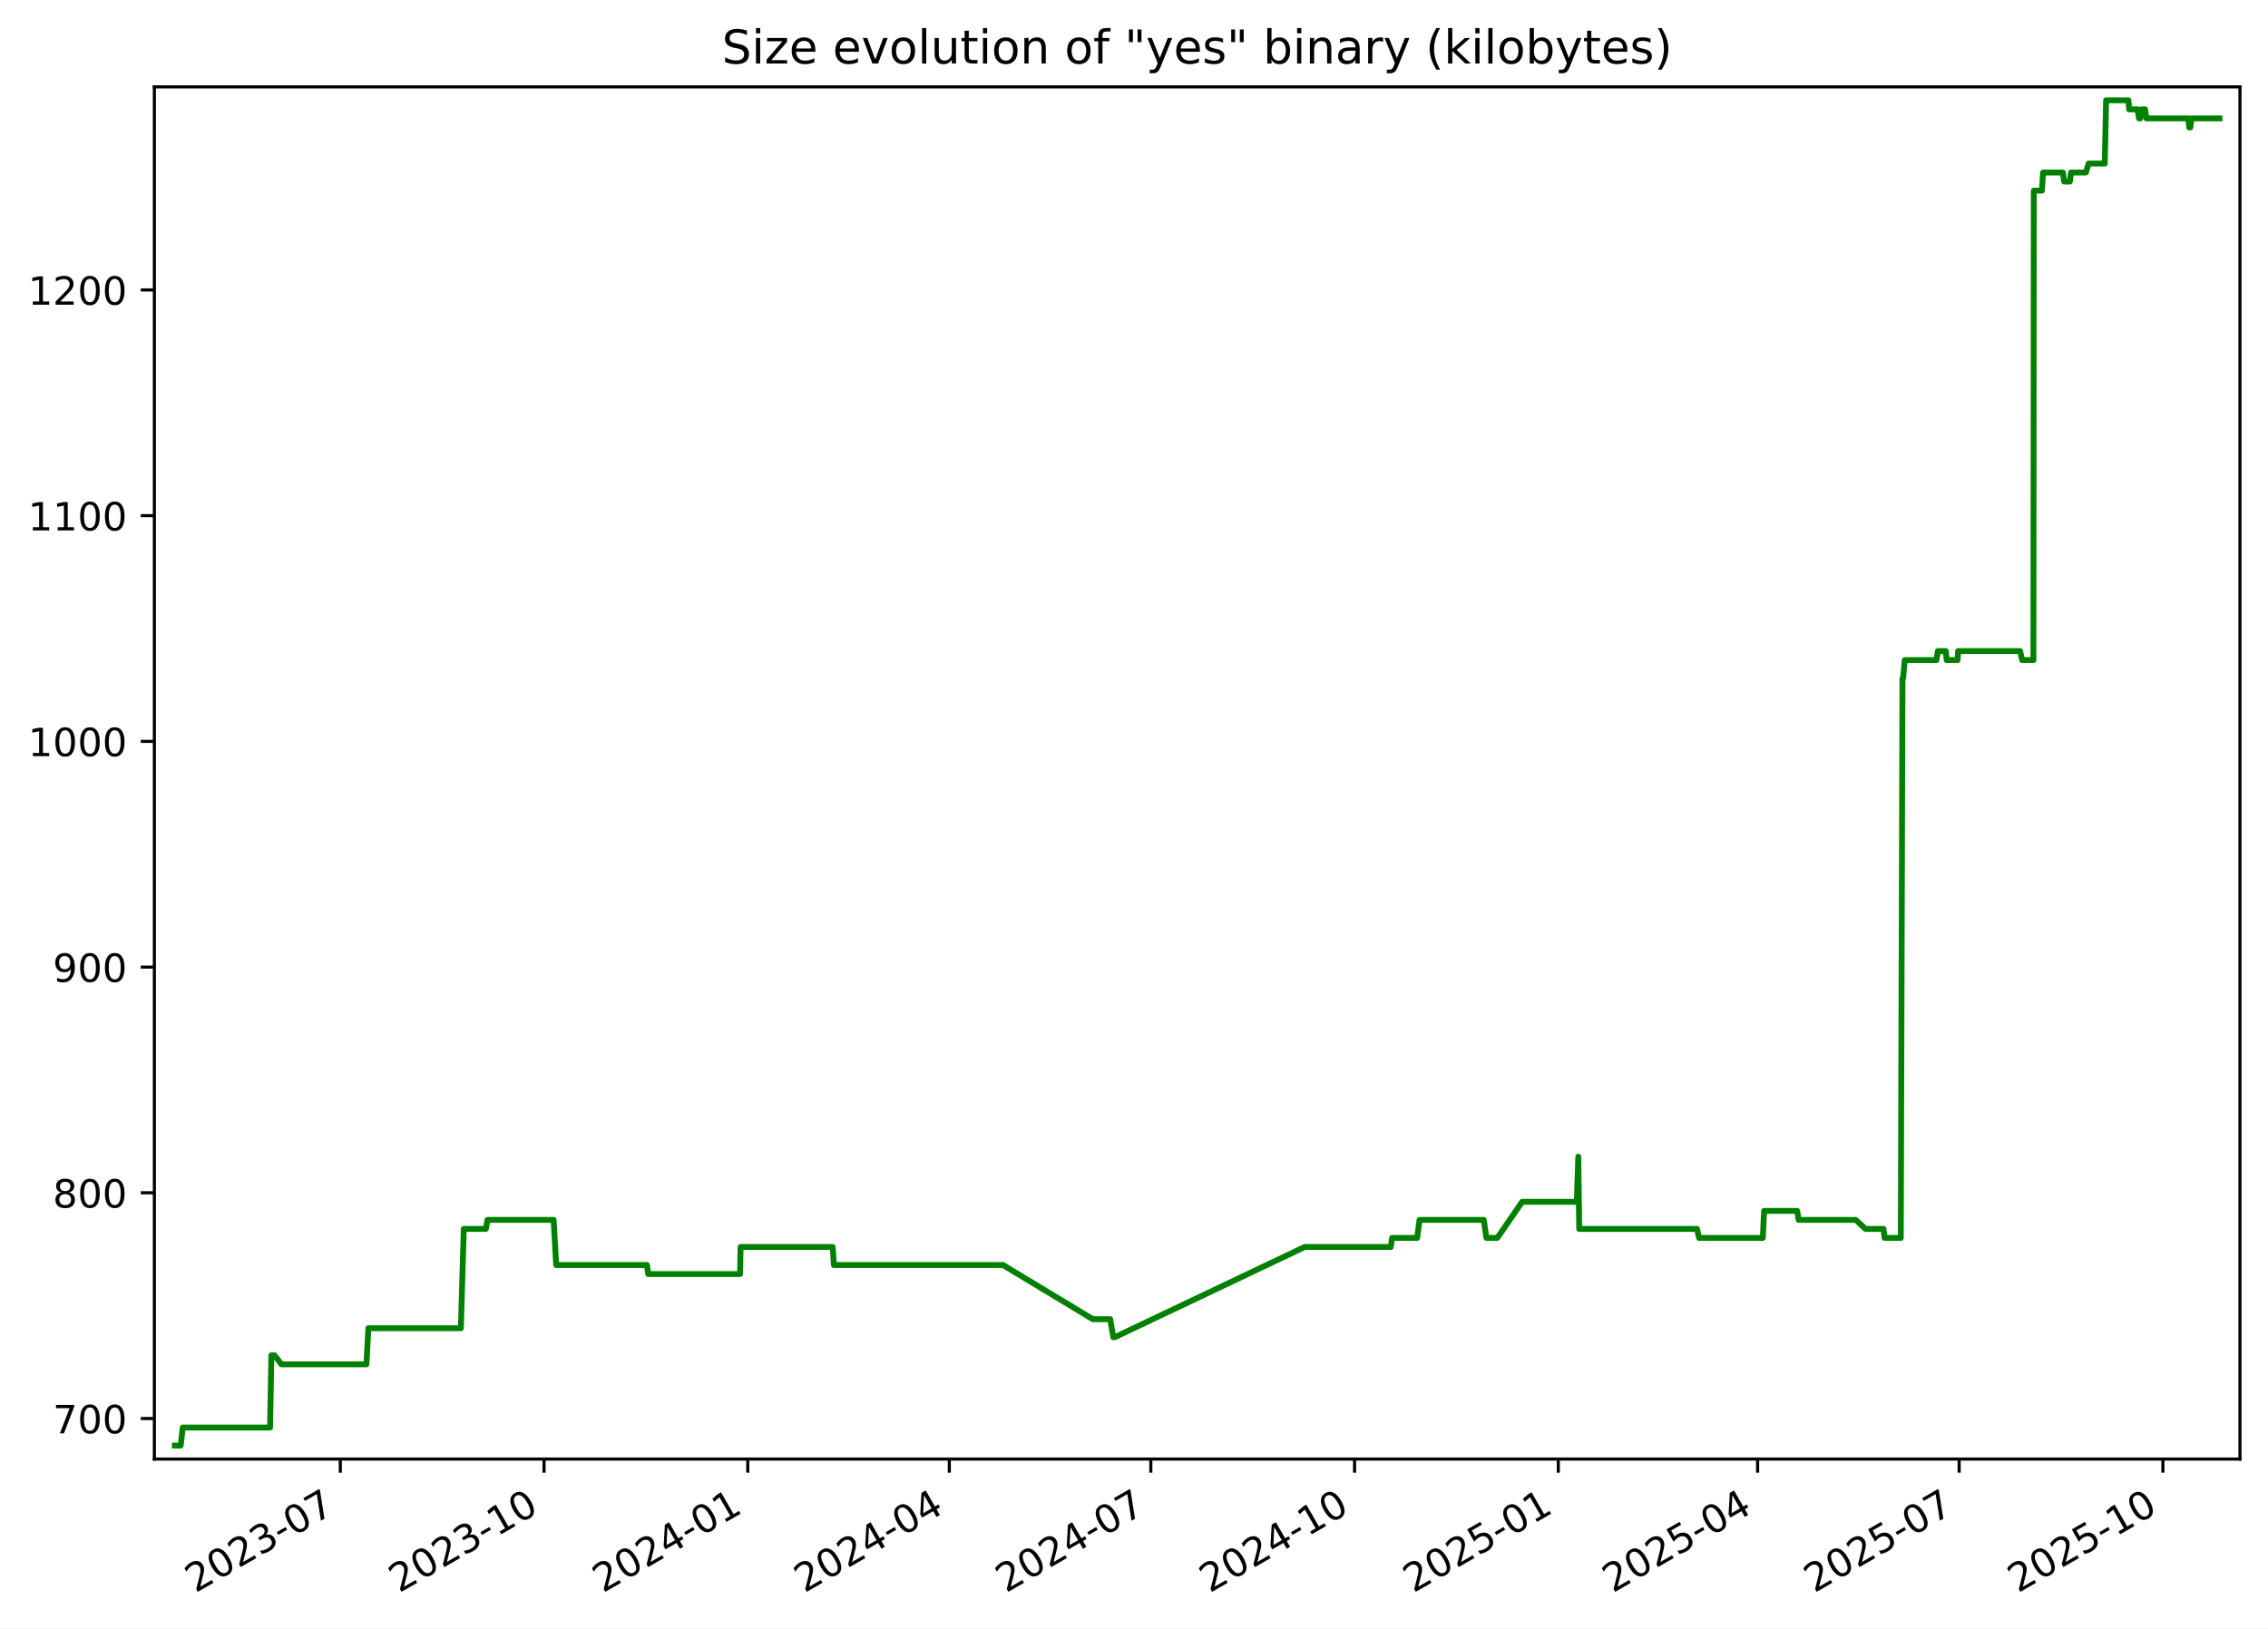
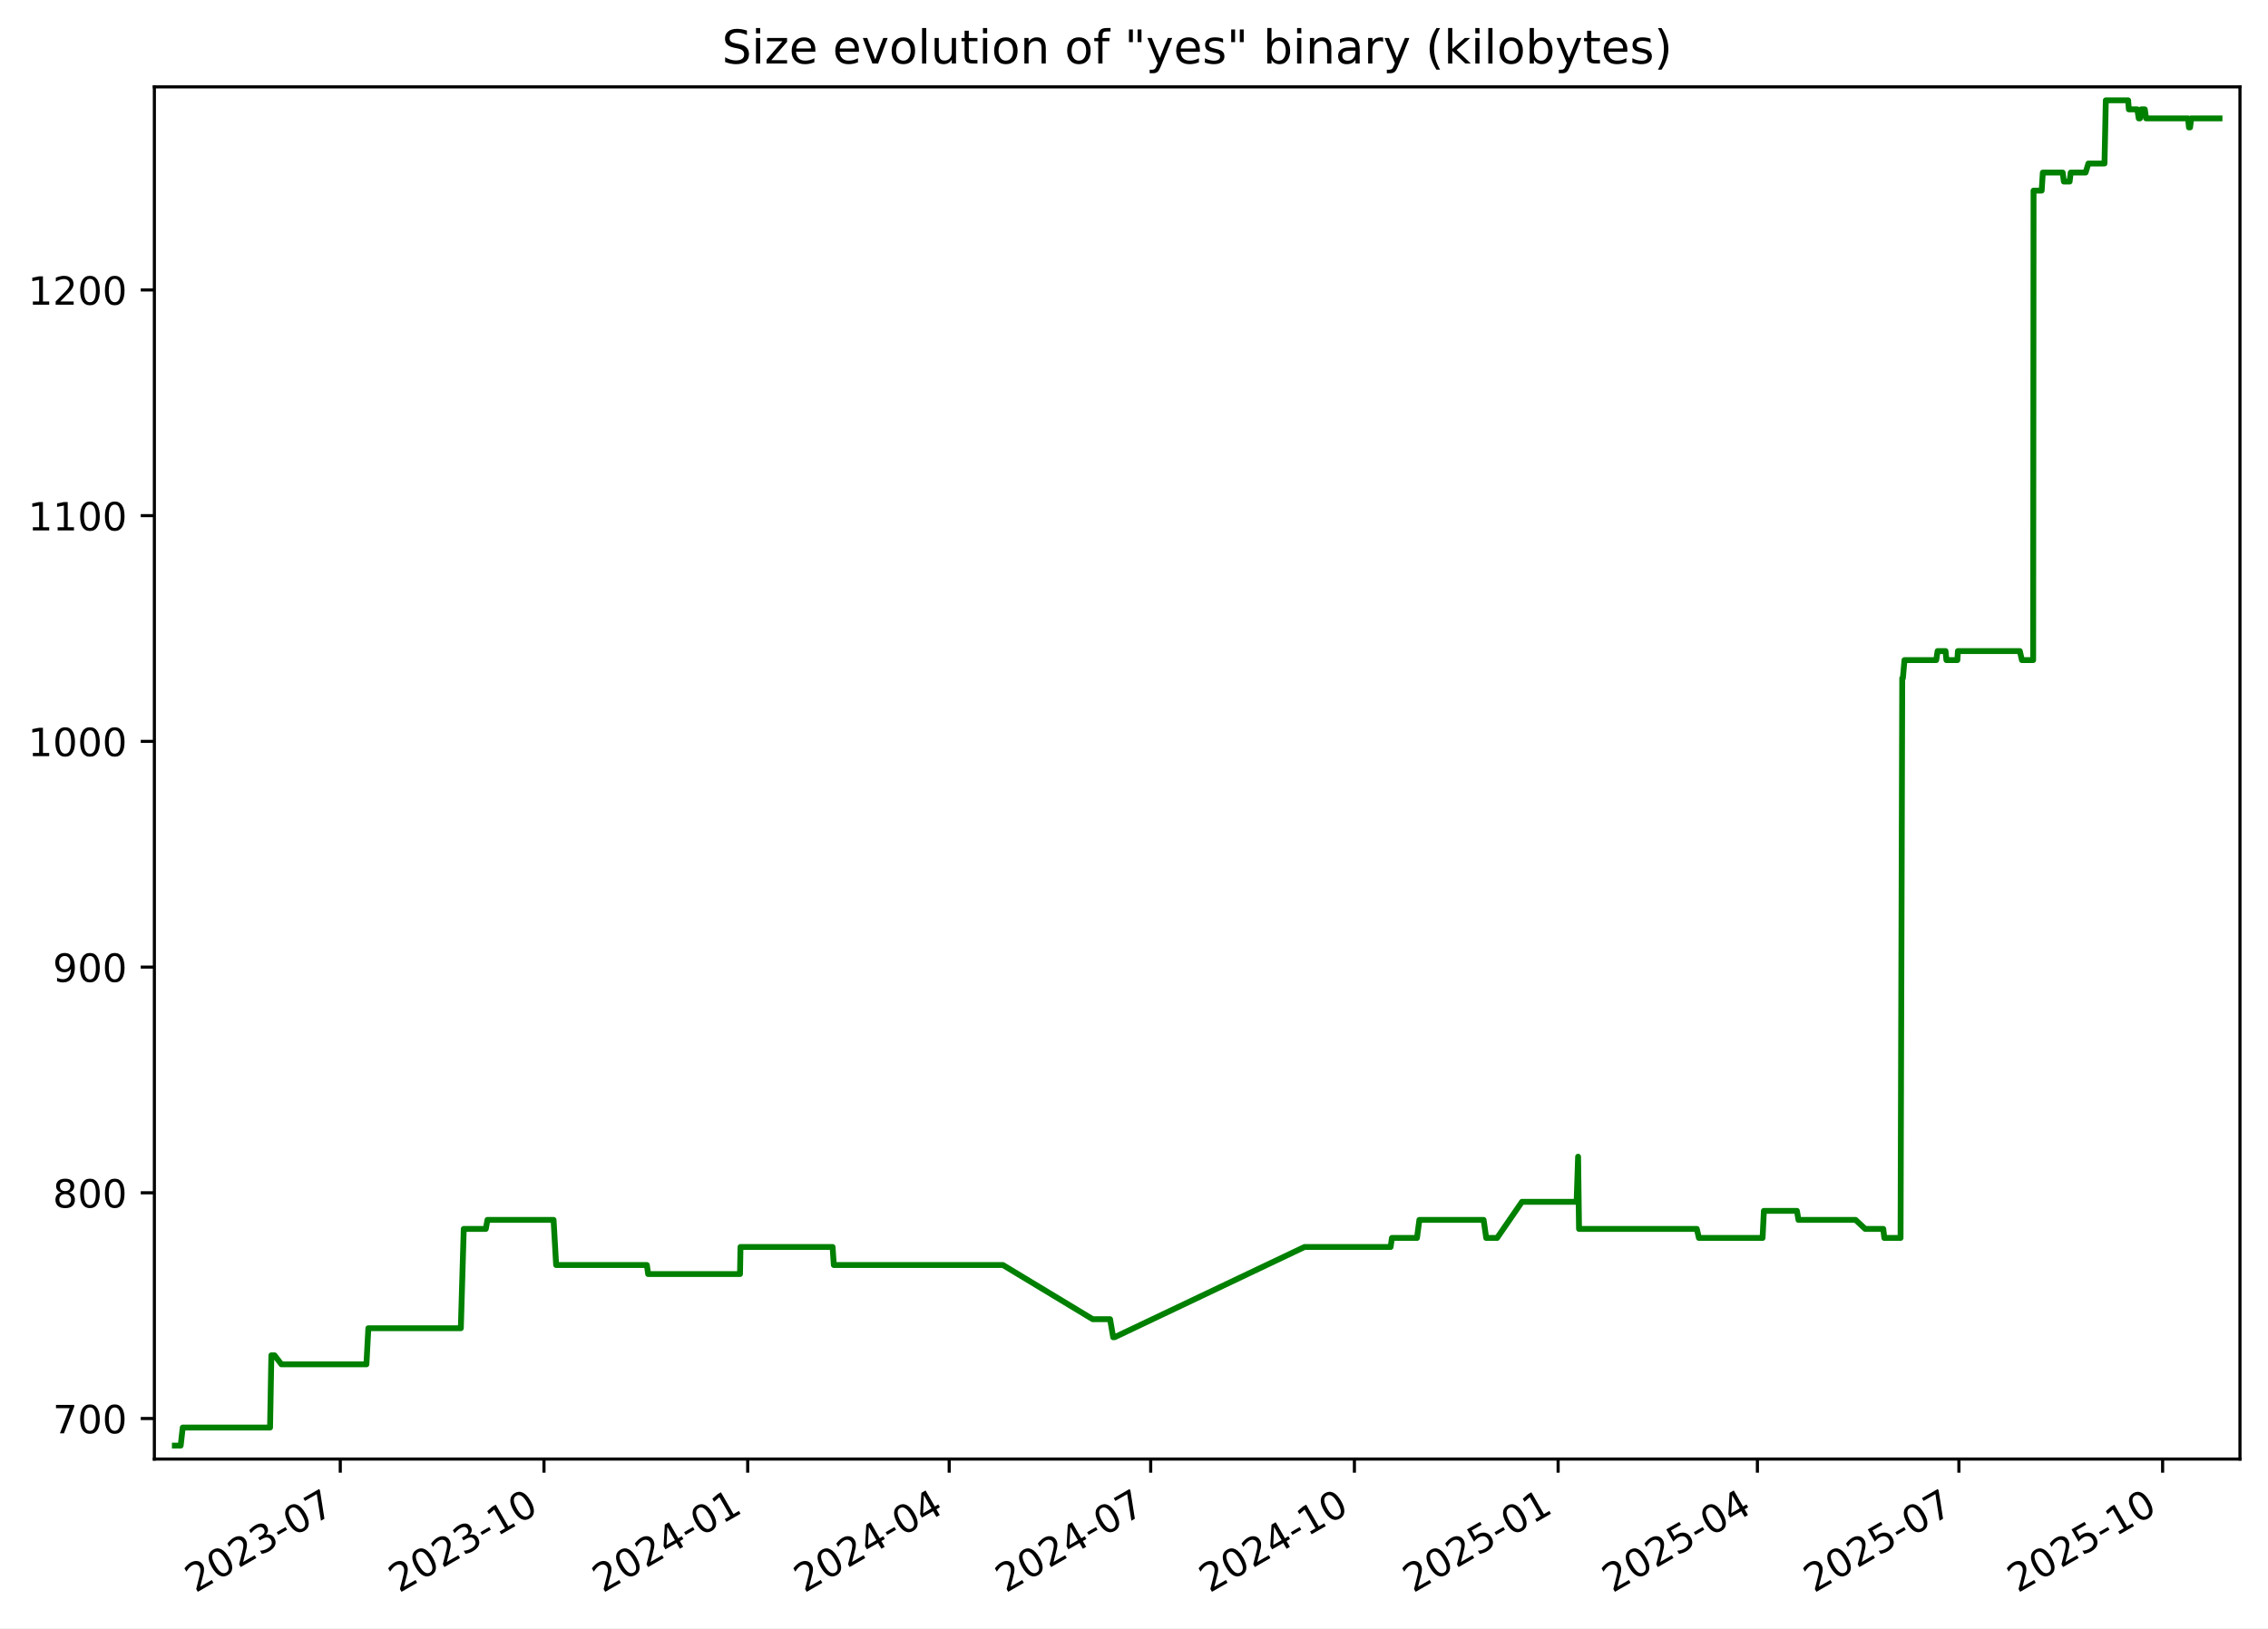
<svg xmlns="http://www.w3.org/2000/svg" xmlns:xlink="http://www.w3.org/1999/xlink" width="582.53pt" height="418.303pt" viewBox="0 0 582.53 418.303" version="1.1">
  <defs>
    <style type="text/css">*{stroke-linejoin: round; stroke-linecap: butt}</style>
  </defs>
  <g id="figure_1">
    <g id="patch_1">
      <path d="M -0 418.303  L 582.53 418.303  L 582.53 0  L -0 0  z " style="fill: #ffffff" />
    </g>
    <g id="axes_1">
      <g id="patch_2">
        <path d="M 39.65 374.83  L 575.33 374.83  L 575.33 22.318  L 39.65 22.318  z " style="fill: #ffffff" />
      </g>
      <g id="matplotlib.axis_1">
        <g id="xtick_1">
          <g id="line2d_1">
            <defs>
-               <path id="m0fdf54048b" d="M 0 0  L 0 3.5  " style="stroke: #000000; stroke-width: 0.8" />
+               <path id="mfdd8e31631" d="M 0 0  L 0 3.5  " style="stroke: #000000; stroke-width: 0.8" />
            </defs>
            <g>
-               <use xlink:href="#m0fdf54048b" x="87.404" y="374.83" style="stroke: #000000; stroke-width: 0.8" />
+               <use xlink:href="#mfdd8e31631" x="87.398" y="374.83" style="stroke: #000000; stroke-width: 0.8" />
            </g>
          </g>
          <g id="text_1">
-             <g transform="translate(50.17869 409.302) rotate(-30) scale(0.1 -0.1)">
+             <g transform="translate(50.17278 409.302) rotate(-30) scale(0.1 -0.1)">
              <defs>
                <path id="DejaVuSans-32" d="M 1228 531  L 3431 531  L 3431 0  L 469 0  L 469 531  Q 828 903 1448 1529  Q 2069 2156 2228 2338  Q 2531 2678 2651 2914  Q 2772 3150 2772 3378  Q 2772 3750 2511 3984  Q 2250 4219 1831 4219  Q 1534 4219 1204 4116  Q 875 4013 500 3803  L 500 4441  Q 881 4594 1212 4672  Q 1544 4750 1819 4750  Q 2544 4750 2975 4387  Q 3406 4025 3406 3419  Q 3406 3131 3298 2873  Q 3191 2616 2906 2266  Q 2828 2175 2409 1742  Q 1991 1309 1228 531  z " transform="scale(0.015625)" />
                <path id="DejaVuSans-30" d="M 2034 4250  Q 1547 4250 1301 3770  Q 1056 3291 1056 2328  Q 1056 1369 1301 889  Q 1547 409 2034 409  Q 2525 409 2770 889  Q 3016 1369 3016 2328  Q 3016 3291 2770 3770  Q 2525 4250 2034 4250  z M 2034 4750  Q 2819 4750 3233 4129  Q 3647 3509 3647 2328  Q 3647 1150 3233 529  Q 2819 -91 2034 -91  Q 1250 -91 836 529  Q 422 1150 422 2328  Q 422 3509 836 4129  Q 1250 4750 2034 4750  z " transform="scale(0.015625)" />
                <path id="DejaVuSans-33" d="M 2597 2516  Q 3050 2419 3304 2112  Q 3559 1806 3559 1356  Q 3559 666 3084 287  Q 2609 -91 1734 -91  Q 1441 -91 1130 -33  Q 819 25 488 141  L 488 750  Q 750 597 1062 519  Q 1375 441 1716 441  Q 2309 441 2620 675  Q 2931 909 2931 1356  Q 2931 1769 2642 2001  Q 2353 2234 1838 2234  L 1294 2234  L 1294 2753  L 1863 2753  Q 2328 2753 2575 2939  Q 2822 3125 2822 3475  Q 2822 3834 2567 4026  Q 2313 4219 1838 4219  Q 1578 4219 1281 4162  Q 984 4106 628 3988  L 628 4550  Q 988 4650 1302 4700  Q 1616 4750 1894 4750  Q 2613 4750 3031 4423  Q 3450 4097 3450 3541  Q 3450 3153 3228 2886  Q 3006 2619 2597 2516  z " transform="scale(0.015625)" />
                <path id="DejaVuSans-2d" d="M 313 2009  L 1997 2009  L 1997 1497  L 313 1497  L 313 2009  z " transform="scale(0.015625)" />
                <path id="DejaVuSans-37" d="M 525 4666  L 3525 4666  L 3525 4397  L 1831 0  L 1172 0  L 2766 4134  L 525 4134  L 525 4666  z " transform="scale(0.015625)" />
              </defs>
              <use xlink:href="#DejaVuSans-32" />
              <use xlink:href="#DejaVuSans-30" x="63.623" />
              <use xlink:href="#DejaVuSans-32" x="127.246" />
              <use xlink:href="#DejaVuSans-33" x="190.869" />
              <use xlink:href="#DejaVuSans-2d" x="254.492" />
              <use xlink:href="#DejaVuSans-30" x="290.576" />
              <use xlink:href="#DejaVuSans-37" x="354.199" />
            </g>
          </g>
        </g>
        <g id="xtick_2">
          <g id="line2d_2">
            <g>
-               <use xlink:href="#m0fdf54048b" x="139.734" y="374.83" style="stroke: #000000; stroke-width: 0.8" />
+               <use xlink:href="#mfdd8e31631" x="139.721" y="374.83" style="stroke: #000000; stroke-width: 0.8" />
            </g>
          </g>
          <g id="text_2">
-             <g transform="translate(102.5091 409.302) rotate(-30) scale(0.1 -0.1)">
+             <g transform="translate(102.4959 409.302) rotate(-30) scale(0.1 -0.1)">
              <defs>
                <path id="DejaVuSans-31" d="M 794 531  L 1825 531  L 1825 4091  L 703 3866  L 703 4441  L 1819 4666  L 2450 4666  L 2450 531  L 3481 531  L 3481 0  L 794 0  L 794 531  z " transform="scale(0.015625)" />
              </defs>
              <use xlink:href="#DejaVuSans-32" />
              <use xlink:href="#DejaVuSans-30" x="63.623" />
              <use xlink:href="#DejaVuSans-32" x="127.246" />
              <use xlink:href="#DejaVuSans-33" x="190.869" />
              <use xlink:href="#DejaVuSans-2d" x="254.492" />
              <use xlink:href="#DejaVuSans-31" x="290.576" />
              <use xlink:href="#DejaVuSans-30" x="354.199" />
            </g>
          </g>
        </g>
        <g id="xtick_3">
          <g id="line2d_3">
            <g>
-               <use xlink:href="#m0fdf54048b" x="192.064" y="374.83" style="stroke: #000000; stroke-width: 0.8" />
+               <use xlink:href="#mfdd8e31631" x="192.044" y="374.83" style="stroke: #000000; stroke-width: 0.8" />
            </g>
          </g>
          <g id="text_3">
-             <g transform="translate(154.8396 409.302) rotate(-30) scale(0.1 -0.1)">
+             <g transform="translate(154.8191 409.302) rotate(-30) scale(0.1 -0.1)">
              <defs>
                <path id="DejaVuSans-34" d="M 2419 4116  L 825 1625  L 2419 1625  L 2419 4116  z M 2253 4666  L 3047 4666  L 3047 1625  L 3713 1625  L 3713 1100  L 3047 1100  L 3047 0  L 2419 0  L 2419 1100  L 313 1100  L 313 1709  L 2253 4666  z " transform="scale(0.015625)" />
              </defs>
              <use xlink:href="#DejaVuSans-32" />
              <use xlink:href="#DejaVuSans-30" x="63.623" />
              <use xlink:href="#DejaVuSans-32" x="127.246" />
              <use xlink:href="#DejaVuSans-34" x="190.869" />
              <use xlink:href="#DejaVuSans-2d" x="254.492" />
              <use xlink:href="#DejaVuSans-30" x="290.576" />
              <use xlink:href="#DejaVuSans-31" x="354.199" />
            </g>
          </g>
        </g>
        <g id="xtick_4">
          <g id="line2d_4">
            <g>
-               <use xlink:href="#m0fdf54048b" x="243.826" y="374.83" style="stroke: #000000; stroke-width: 0.8" />
+               <use xlink:href="#mfdd8e31631" x="243.798" y="374.83" style="stroke: #000000; stroke-width: 0.8" />
            </g>
          </g>
          <g id="text_4">
-             <g transform="translate(206.6012 409.302) rotate(-30) scale(0.1 -0.1)">
+             <g transform="translate(206.5735 409.302) rotate(-30) scale(0.1 -0.1)">
              <use xlink:href="#DejaVuSans-32" />
              <use xlink:href="#DejaVuSans-30" x="63.623" />
              <use xlink:href="#DejaVuSans-32" x="127.246" />
              <use xlink:href="#DejaVuSans-34" x="190.869" />
              <use xlink:href="#DejaVuSans-2d" x="254.492" />
              <use xlink:href="#DejaVuSans-30" x="290.576" />
              <use xlink:href="#DejaVuSans-34" x="354.199" />
            </g>
          </g>
        </g>
        <g id="xtick_5">
          <g id="line2d_5">
            <g>
-               <use xlink:href="#m0fdf54048b" x="295.588" y="374.83" style="stroke: #000000; stroke-width: 0.8" />
+               <use xlink:href="#mfdd8e31631" x="295.553" y="374.83" style="stroke: #000000; stroke-width: 0.8" />
            </g>
          </g>
          <g id="text_5">
-             <g transform="translate(258.3629 409.302) rotate(-30) scale(0.1 -0.1)">
+             <g transform="translate(258.3279 409.302) rotate(-30) scale(0.1 -0.1)">
              <use xlink:href="#DejaVuSans-32" />
              <use xlink:href="#DejaVuSans-30" x="63.623" />
              <use xlink:href="#DejaVuSans-32" x="127.246" />
              <use xlink:href="#DejaVuSans-34" x="190.869" />
              <use xlink:href="#DejaVuSans-2d" x="254.492" />
              <use xlink:href="#DejaVuSans-30" x="290.576" />
              <use xlink:href="#DejaVuSans-37" x="354.199" />
            </g>
          </g>
        </g>
        <g id="xtick_6">
          <g id="line2d_6">
            <g>
-               <use xlink:href="#m0fdf54048b" x="347.918" y="374.83" style="stroke: #000000; stroke-width: 0.8" />
+               <use xlink:href="#mfdd8e31631" x="347.876" y="374.83" style="stroke: #000000; stroke-width: 0.8" />
            </g>
          </g>
          <g id="text_6">
-             <g transform="translate(310.6933 409.302) rotate(-30) scale(0.1 -0.1)">
+             <g transform="translate(310.6511 409.302) rotate(-30) scale(0.1 -0.1)">
              <use xlink:href="#DejaVuSans-32" />
              <use xlink:href="#DejaVuSans-30" x="63.623" />
              <use xlink:href="#DejaVuSans-32" x="127.246" />
              <use xlink:href="#DejaVuSans-34" x="190.869" />
              <use xlink:href="#DejaVuSans-2d" x="254.492" />
              <use xlink:href="#DejaVuSans-31" x="290.576" />
              <use xlink:href="#DejaVuSans-30" x="354.199" />
            </g>
          </g>
        </g>
        <g id="xtick_7">
          <g id="line2d_7">
            <g>
-               <use xlink:href="#m0fdf54048b" x="400.249" y="374.83" style="stroke: #000000; stroke-width: 0.8" />
+               <use xlink:href="#mfdd8e31631" x="400.199" y="374.83" style="stroke: #000000; stroke-width: 0.8" />
            </g>
          </g>
          <g id="text_7">
-             <g transform="translate(363.0237 409.302) rotate(-30) scale(0.1 -0.1)">
+             <g transform="translate(362.9743 409.302) rotate(-30) scale(0.1 -0.1)">
              <defs>
                <path id="DejaVuSans-35" d="M 691 4666  L 3169 4666  L 3169 4134  L 1269 4134  L 1269 2991  Q 1406 3038 1543 3061  Q 1681 3084 1819 3084  Q 2600 3084 3056 2656  Q 3513 2228 3513 1497  Q 3513 744 3044 326  Q 2575 -91 1722 -91  Q 1428 -91 1123 -41  Q 819 9 494 109  L 494 744  Q 775 591 1075 516  Q 1375 441 1709 441  Q 2250 441 2565 725  Q 2881 1009 2881 1497  Q 2881 1984 2565 2268  Q 2250 2553 1709 2553  Q 1456 2553 1204 2497  Q 953 2441 691 2322  L 691 4666  z " transform="scale(0.015625)" />
              </defs>
              <use xlink:href="#DejaVuSans-32" />
              <use xlink:href="#DejaVuSans-30" x="63.623" />
              <use xlink:href="#DejaVuSans-32" x="127.246" />
              <use xlink:href="#DejaVuSans-35" x="190.869" />
              <use xlink:href="#DejaVuSans-2d" x="254.492" />
              <use xlink:href="#DejaVuSans-30" x="290.576" />
              <use xlink:href="#DejaVuSans-31" x="354.199" />
            </g>
          </g>
        </g>
        <g id="xtick_8">
          <g id="line2d_8">
            <g>
-               <use xlink:href="#m0fdf54048b" x="451.441" y="374.83" style="stroke: #000000; stroke-width: 0.8" />
+               <use xlink:href="#mfdd8e31631" x="451.385" y="374.83" style="stroke: #000000; stroke-width: 0.8" />
            </g>
          </g>
          <g id="text_8">
-             <g transform="translate(414.2166 409.302) rotate(-30) scale(0.1 -0.1)">
+             <g transform="translate(414.1599 409.302) rotate(-30) scale(0.1 -0.1)">
              <use xlink:href="#DejaVuSans-32" />
              <use xlink:href="#DejaVuSans-30" x="63.623" />
              <use xlink:href="#DejaVuSans-32" x="127.246" />
              <use xlink:href="#DejaVuSans-35" x="190.869" />
              <use xlink:href="#DejaVuSans-2d" x="254.492" />
              <use xlink:href="#DejaVuSans-30" x="290.576" />
              <use xlink:href="#DejaVuSans-34" x="354.199" />
            </g>
          </g>
        </g>
        <g id="xtick_9">
          <g id="line2d_9">
            <g>
-               <use xlink:href="#m0fdf54048b" x="503.203" y="374.83" style="stroke: #000000; stroke-width: 0.8" />
+               <use xlink:href="#mfdd8e31631" x="503.139" y="374.83" style="stroke: #000000; stroke-width: 0.8" />
            </g>
          </g>
          <g id="text_9">
-             <g transform="translate(465.9782 409.302) rotate(-30) scale(0.1 -0.1)">
+             <g transform="translate(465.9144 409.302) rotate(-30) scale(0.1 -0.1)">
              <use xlink:href="#DejaVuSans-32" />
              <use xlink:href="#DejaVuSans-30" x="63.623" />
              <use xlink:href="#DejaVuSans-32" x="127.246" />
              <use xlink:href="#DejaVuSans-35" x="190.869" />
              <use xlink:href="#DejaVuSans-2d" x="254.492" />
              <use xlink:href="#DejaVuSans-30" x="290.576" />
              <use xlink:href="#DejaVuSans-37" x="354.199" />
            </g>
          </g>
        </g>
        <g id="xtick_10">
          <g id="line2d_10">
            <g>
-               <use xlink:href="#m0fdf54048b" x="555.533" y="374.83" style="stroke: #000000; stroke-width: 0.8" />
+               <use xlink:href="#mfdd8e31631" x="555.462" y="374.83" style="stroke: #000000; stroke-width: 0.8" />
            </g>
          </g>
          <g id="text_10">
-             <g transform="translate(518.3087 409.302) rotate(-30) scale(0.1 -0.1)">
+             <g transform="translate(518.2375 409.302) rotate(-30) scale(0.1 -0.1)">
              <use xlink:href="#DejaVuSans-32" />
              <use xlink:href="#DejaVuSans-30" x="63.623" />
              <use xlink:href="#DejaVuSans-32" x="127.246" />
              <use xlink:href="#DejaVuSans-35" x="190.869" />
              <use xlink:href="#DejaVuSans-2d" x="254.492" />
              <use xlink:href="#DejaVuSans-31" x="290.576" />
              <use xlink:href="#DejaVuSans-30" x="354.199" />
            </g>
          </g>
        </g>
      </g>
      <g id="matplotlib.axis_2">
        <g id="ytick_1">
          <g id="line2d_11">
            <defs>
-               <path id="m14542af353" d="M 0 0  L -3.5 0  " style="stroke: #000000; stroke-width: 0.8" />
+               <path id="m3f38175f76" d="M 0 0  L -3.5 0  " style="stroke: #000000; stroke-width: 0.8" />
            </defs>
            <g>
-               <use xlink:href="#m14542af353" x="39.65" y="364.416" style="stroke: #000000; stroke-width: 0.8" />
+               <use xlink:href="#m3f38175f76" x="39.65" y="364.416" style="stroke: #000000; stroke-width: 0.8" />
            </g>
          </g>
          <g id="text_11">
            <g transform="translate(13.5625 368.215) scale(0.1 -0.1)">
              <use xlink:href="#DejaVuSans-37" />
              <use xlink:href="#DejaVuSans-30" x="63.623" />
              <use xlink:href="#DejaVuSans-30" x="127.246" />
            </g>
          </g>
        </g>
        <g id="ytick_2">
          <g id="line2d_12">
            <g>
-               <use xlink:href="#m14542af353" x="39.65" y="306.429" style="stroke: #000000; stroke-width: 0.8" />
+               <use xlink:href="#m3f38175f76" x="39.65" y="306.429" style="stroke: #000000; stroke-width: 0.8" />
            </g>
          </g>
          <g id="text_12">
            <g transform="translate(13.5625 310.2284) scale(0.1 -0.1)">
              <defs>
                <path id="DejaVuSans-38" d="M 2034 2216  Q 1584 2216 1326 1975  Q 1069 1734 1069 1313  Q 1069 891 1326 650  Q 1584 409 2034 409  Q 2484 409 2743 651  Q 3003 894 3003 1313  Q 3003 1734 2745 1975  Q 2488 2216 2034 2216  z M 1403 2484  Q 997 2584 770 2862  Q 544 3141 544 3541  Q 544 4100 942 4425  Q 1341 4750 2034 4750  Q 2731 4750 3128 4425  Q 3525 4100 3525 3541  Q 3525 3141 3298 2862  Q 3072 2584 2669 2484  Q 3125 2378 3379 2068  Q 3634 1759 3634 1313  Q 3634 634 3220 271  Q 2806 -91 2034 -91  Q 1263 -91 848 271  Q 434 634 434 1313  Q 434 1759 690 2068  Q 947 2378 1403 2484  z M 1172 3481  Q 1172 3119 1398 2916  Q 1625 2713 2034 2713  Q 2441 2713 2670 2916  Q 2900 3119 2900 3481  Q 2900 3844 2670 4047  Q 2441 4250 2034 4250  Q 1625 4250 1398 4047  Q 1172 3844 1172 3481  z " transform="scale(0.015625)" />
              </defs>
              <use xlink:href="#DejaVuSans-38" />
              <use xlink:href="#DejaVuSans-30" x="63.623" />
              <use xlink:href="#DejaVuSans-30" x="127.246" />
            </g>
          </g>
        </g>
        <g id="ytick_3">
          <g id="line2d_13">
            <g>
-               <use xlink:href="#m14542af353" x="39.65" y="248.443" style="stroke: #000000; stroke-width: 0.8" />
+               <use xlink:href="#m3f38175f76" x="39.65" y="248.443" style="stroke: #000000; stroke-width: 0.8" />
            </g>
          </g>
          <g id="text_13">
            <g transform="translate(13.5625 252.2418) scale(0.1 -0.1)">
              <defs>
                <path id="DejaVuSans-39" d="M 703 97  L 703 672  Q 941 559 1184 500  Q 1428 441 1663 441  Q 2288 441 2617 861  Q 2947 1281 2994 2138  Q 2813 1869 2534 1725  Q 2256 1581 1919 1581  Q 1219 1581 811 2004  Q 403 2428 403 3163  Q 403 3881 828 4315  Q 1253 4750 1959 4750  Q 2769 4750 3195 4129  Q 3622 3509 3622 2328  Q 3622 1225 3098 567  Q 2575 -91 1691 -91  Q 1453 -91 1209 -44  Q 966 3 703 97  z M 1959 2075  Q 2384 2075 2632 2365  Q 2881 2656 2881 3163  Q 2881 3666 2632 3958  Q 2384 4250 1959 4250  Q 1534 4250 1286 3958  Q 1038 3666 1038 3163  Q 1038 2656 1286 2365  Q 1534 2075 1959 2075  z " transform="scale(0.015625)" />
              </defs>
              <use xlink:href="#DejaVuSans-39" />
              <use xlink:href="#DejaVuSans-30" x="63.623" />
              <use xlink:href="#DejaVuSans-30" x="127.246" />
            </g>
          </g>
        </g>
        <g id="ytick_4">
          <g id="line2d_14">
            <g>
-               <use xlink:href="#m14542af353" x="39.65" y="190.456" style="stroke: #000000; stroke-width: 0.8" />
+               <use xlink:href="#m3f38175f76" x="39.65" y="190.456" style="stroke: #000000; stroke-width: 0.8" />
            </g>
          </g>
          <g id="text_14">
            <g transform="translate(7.2 194.2552) scale(0.1 -0.1)">
              <use xlink:href="#DejaVuSans-31" />
              <use xlink:href="#DejaVuSans-30" x="63.623" />
              <use xlink:href="#DejaVuSans-30" x="127.246" />
              <use xlink:href="#DejaVuSans-30" x="190.869" />
            </g>
          </g>
        </g>
        <g id="ytick_5">
          <g id="line2d_15">
            <g>
-               <use xlink:href="#m14542af353" x="39.65" y="132.469" style="stroke: #000000; stroke-width: 0.8" />
+               <use xlink:href="#m3f38175f76" x="39.65" y="132.469" style="stroke: #000000; stroke-width: 0.8" />
            </g>
          </g>
          <g id="text_15">
            <g transform="translate(7.2 136.2686) scale(0.1 -0.1)">
              <use xlink:href="#DejaVuSans-31" />
              <use xlink:href="#DejaVuSans-31" x="63.623" />
              <use xlink:href="#DejaVuSans-30" x="127.246" />
              <use xlink:href="#DejaVuSans-30" x="190.869" />
            </g>
          </g>
        </g>
        <g id="ytick_6">
          <g id="line2d_16">
            <g>
-               <use xlink:href="#m14542af353" x="39.65" y="74.483" style="stroke: #000000; stroke-width: 0.8" />
+               <use xlink:href="#m3f38175f76" x="39.65" y="74.483" style="stroke: #000000; stroke-width: 0.8" />
            </g>
          </g>
          <g id="text_16">
            <g transform="translate(7.2 78.28207) scale(0.1 -0.1)">
              <use xlink:href="#DejaVuSans-31" />
              <use xlink:href="#DejaVuSans-32" x="63.623" />
              <use xlink:href="#DejaVuSans-30" x="127.246" />
              <use xlink:href="#DejaVuSans-30" x="190.869" />
            </g>
          </g>
        </g>
      </g>
      <g id="line2d_17">
-         <path d="M 44.902 371.374  L 46.408 371.374  L 46.934 366.735  L 69.368 366.735  L 69.701 348.179  L 70.514 348.179  L 72.287 350.499  L 94.121 350.499  L 94.616 341.221  L 118.374 341.221  L 119.123 315.707  L 124.792 315.707  L 125.209 313.388  L 142.197 313.388  L 142.857 324.985  L 166.166 324.985  L 166.491 327.304  L 190.091 327.304  L 190.213 320.346  L 213.87 320.346  L 214.189 324.985  L 257.637 324.985  L 280.691 338.902  L 285.153 338.902  L 285.954 343.541  L 286.301 343.541  L 335.111 320.346  L 357.222 320.346  L 357.553 318.026  L 363.992 318.026  L 364.607 313.388  L 381.109 313.388  L 381.777 318.026  L 384.577 318.026  L 390.966 308.749  L 405.001 308.749  L 405.381 297.151  L 405.619 315.707  L 435.877 315.707  L 436.413 318.026  L 452.772 318.026  L 453.107 311.068  L 461.593 311.068  L 461.989 313.388  L 476.653 313.388  L 479.138 315.707  L 483.772 315.707  L 484.045 318.026  L 488.215 318.026  L 488.647 174.22  L 488.816 174.22  L 489.222 169.581  L 497.379 169.581  L 497.724 167.261  L 499.775 167.261  L 499.995 169.581  L 502.812 169.581  L 502.945 167.261  L 518.853 167.261  L 519.39 169.581  L 522.279 169.581  L 522.381 48.969  L 524.464 48.969  L 524.763 44.33  L 529.863 44.33  L 530.165 46.649  L 531.643 46.649  L 531.926 44.33  L 535.752 44.33  L 536.462 42.01  L 540.604 42.01  L 540.942 25.774  L 546.673 25.774  L 546.861 28.094  L 549.029 28.094  L 549.404 30.413  L 549.722 30.413  L 550.049 28.094  L 550.958 28.094  L 551.289 30.413  L 562.069 30.413  L 562.298 32.733  L 562.586 32.733  L 562.882 30.413  L 570.078 30.413  L 570.078 30.413  " clip-path="url(#p3569644134)" style="fill: none; stroke: #008000; stroke-width: 1.5; stroke-linecap: square" />
+         <path d="M 44.902 371.374  L 46.407 371.374  L 46.934 366.735  L 69.365 366.735  L 69.698 348.179  L 70.51 348.179  L 72.283 350.499  L 94.114 350.499  L 94.609 341.221  L 118.364 341.221  L 119.113 315.707  L 124.78 315.707  L 125.198 313.388  L 142.184 313.388  L 142.843 324.985  L 166.149 324.985  L 166.474 327.304  L 190.07 327.304  L 190.193 320.346  L 213.846 320.346  L 214.166 324.985  L 257.608 324.985  L 280.659 338.902  L 285.12 338.902  L 285.921 343.541  L 286.267 343.541  L 335.071 320.346  L 357.178 320.346  L 357.509 318.026  L 363.947 318.026  L 364.562 313.388  L 381.062 313.388  L 381.73 318.026  L 384.53 318.026  L 390.918 308.749  L 404.951 308.749  L 405.33 297.151  L 405.569 315.707  L 435.823 315.707  L 436.358 318.026  L 452.715 318.026  L 453.05 311.068  L 461.535 311.068  L 461.931 313.388  L 476.593 313.388  L 479.078 315.707  L 483.711 315.707  L 483.984 318.026  L 488.154 318.026  L 488.585 174.22  L 488.754 174.22  L 489.16 169.581  L 497.316 169.581  L 497.661 167.261  L 499.711 167.261  L 499.931 169.581  L 502.748 169.581  L 502.881 167.261  L 518.787 167.261  L 519.324 169.581  L 522.213 169.581  L 522.314 48.969  L 524.397 48.969  L 524.697 44.33  L 529.796 44.33  L 530.097 46.649  L 531.575 46.649  L 531.858 44.33  L 535.684 44.33  L 536.394 42.01  L 540.534 42.01  L 540.873 25.774  L 546.603 25.774  L 546.791 28.094  L 548.959 28.094  L 549.334 30.413  L 549.652 30.413  L 549.978 28.094  L 550.888 28.094  L 551.218 30.413  L 561.997 30.413  L 562.226 32.733  L 562.514 32.733  L 562.81 30.413  L 570.078 30.413  L 570.078 30.413  " clip-path="url(#p123d5095a1)" style="fill: none; stroke: #008000; stroke-width: 1.5; stroke-linecap: square" />
      </g>
      <g id="patch_3">
        <path d="M 39.65 374.83  L 39.65 22.318  " style="fill: none; stroke: #000000; stroke-width: 0.8; stroke-linejoin: miter; stroke-linecap: square" />
      </g>
      <g id="patch_4">
        <path d="M 575.33 374.83  L 575.33 22.318  " style="fill: none; stroke: #000000; stroke-width: 0.8; stroke-linejoin: miter; stroke-linecap: square" />
      </g>
      <g id="patch_5">
        <path d="M 39.65 374.83  L 575.33 374.83  " style="fill: none; stroke: #000000; stroke-width: 0.8; stroke-linejoin: miter; stroke-linecap: square" />
      </g>
      <g id="patch_6">
        <path d="M 39.65 22.318  L 575.33 22.318  " style="fill: none; stroke: #000000; stroke-width: 0.8; stroke-linejoin: miter; stroke-linecap: square" />
      </g>
      <g id="text_17">
        <g transform="translate(185.4256 16.31812) scale(0.12 -0.12)">
          <defs>
            <path id="DejaVuSans-53" d="M 3425 4513  L 3425 3897  Q 3066 4069 2747 4153  Q 2428 4238 2131 4238  Q 1616 4238 1336 4038  Q 1056 3838 1056 3469  Q 1056 3159 1242 3001  Q 1428 2844 1947 2747  L 2328 2669  Q 3034 2534 3370 2195  Q 3706 1856 3706 1288  Q 3706 609 3251 259  Q 2797 -91 1919 -91  Q 1588 -91 1214 -16  Q 841 59 441 206  L 441 856  Q 825 641 1194 531  Q 1563 422 1919 422  Q 2459 422 2753 634  Q 3047 847 3047 1241  Q 3047 1584 2836 1778  Q 2625 1972 2144 2069  L 1759 2144  Q 1053 2284 737 2584  Q 422 2884 422 3419  Q 422 4038 858 4394  Q 1294 4750 2059 4750  Q 2388 4750 2728 4690  Q 3069 4631 3425 4513  z " transform="scale(0.015625)" />
            <path id="DejaVuSans-69" d="M 603 3500  L 1178 3500  L 1178 0  L 603 0  L 603 3500  z M 603 4863  L 1178 4863  L 1178 4134  L 603 4134  L 603 4863  z " transform="scale(0.015625)" />
            <path id="DejaVuSans-7a" d="M 353 3500  L 3084 3500  L 3084 2975  L 922 459  L 3084 459  L 3084 0  L 275 0  L 275 525  L 2438 3041  L 353 3041  L 353 3500  z " transform="scale(0.015625)" />
            <path id="DejaVuSans-65" d="M 3597 1894  L 3597 1613  L 953 1613  Q 991 1019 1311 708  Q 1631 397 2203 397  Q 2534 397 2845 478  Q 3156 559 3463 722  L 3463 178  Q 3153 47 2828 -22  Q 2503 -91 2169 -91  Q 1331 -91 842 396  Q 353 884 353 1716  Q 353 2575 817 3079  Q 1281 3584 2069 3584  Q 2775 3584 3186 3129  Q 3597 2675 3597 1894  z M 3022 2063  Q 3016 2534 2758 2815  Q 2500 3097 2075 3097  Q 1594 3097 1305 2825  Q 1016 2553 972 2059  L 3022 2063  z " transform="scale(0.015625)" />
            <path id="DejaVuSans-20" transform="scale(0.015625)" />
            <path id="DejaVuSans-76" d="M 191 3500  L 800 3500  L 1894 563  L 2988 3500  L 3597 3500  L 2284 0  L 1503 0  L 191 3500  z " transform="scale(0.015625)" />
            <path id="DejaVuSans-6f" d="M 1959 3097  Q 1497 3097 1228 2736  Q 959 2375 959 1747  Q 959 1119 1226 758  Q 1494 397 1959 397  Q 2419 397 2687 759  Q 2956 1122 2956 1747  Q 2956 2369 2687 2733  Q 2419 3097 1959 3097  z M 1959 3584  Q 2709 3584 3137 3096  Q 3566 2609 3566 1747  Q 3566 888 3137 398  Q 2709 -91 1959 -91  Q 1206 -91 779 398  Q 353 888 353 1747  Q 353 2609 779 3096  Q 1206 3584 1959 3584  z " transform="scale(0.015625)" />
            <path id="DejaVuSans-6c" d="M 603 4863  L 1178 4863  L 1178 0  L 603 0  L 603 4863  z " transform="scale(0.015625)" />
            <path id="DejaVuSans-75" d="M 544 1381  L 544 3500  L 1119 3500  L 1119 1403  Q 1119 906 1312 657  Q 1506 409 1894 409  Q 2359 409 2629 706  Q 2900 1003 2900 1516  L 2900 3500  L 3475 3500  L 3475 0  L 2900 0  L 2900 538  Q 2691 219 2414 64  Q 2138 -91 1772 -91  Q 1169 -91 856 284  Q 544 659 544 1381  z M 1991 3584  L 1991 3584  z " transform="scale(0.015625)" />
            <path id="DejaVuSans-74" d="M 1172 4494  L 1172 3500  L 2356 3500  L 2356 3053  L 1172 3053  L 1172 1153  Q 1172 725 1289 603  Q 1406 481 1766 481  L 2356 481  L 2356 0  L 1766 0  Q 1100 0 847 248  Q 594 497 594 1153  L 594 3053  L 172 3053  L 172 3500  L 594 3500  L 594 4494  L 1172 4494  z " transform="scale(0.015625)" />
            <path id="DejaVuSans-6e" d="M 3513 2113  L 3513 0  L 2938 0  L 2938 2094  Q 2938 2591 2744 2837  Q 2550 3084 2163 3084  Q 1697 3084 1428 2787  Q 1159 2491 1159 1978  L 1159 0  L 581 0  L 581 3500  L 1159 3500  L 1159 2956  Q 1366 3272 1645 3428  Q 1925 3584 2291 3584  Q 2894 3584 3203 3211  Q 3513 2838 3513 2113  z " transform="scale(0.015625)" />
            <path id="DejaVuSans-66" d="M 2375 4863  L 2375 4384  L 1825 4384  Q 1516 4384 1395 4259  Q 1275 4134 1275 3809  L 1275 3500  L 2222 3500  L 2222 3053  L 1275 3053  L 1275 0  L 697 0  L 697 3053  L 147 3053  L 147 3500  L 697 3500  L 697 3744  Q 697 4328 969 4595  Q 1241 4863 1831 4863  L 2375 4863  z " transform="scale(0.015625)" />
            <path id="DejaVuSans-22" d="M 1147 4666  L 1147 2931  L 616 2931  L 616 4666  L 1147 4666  z M 2328 4666  L 2328 2931  L 1797 2931  L 1797 4666  L 2328 4666  z " transform="scale(0.015625)" />
            <path id="DejaVuSans-79" d="M 2059 -325  Q 1816 -950 1584 -1140  Q 1353 -1331 966 -1331  L 506 -1331  L 506 -850  L 844 -850  Q 1081 -850 1212 -737  Q 1344 -625 1503 -206  L 1606 56  L 191 3500  L 800 3500  L 1894 763  L 2988 3500  L 3597 3500  L 2059 -325  z " transform="scale(0.015625)" />
            <path id="DejaVuSans-73" d="M 2834 3397  L 2834 2853  Q 2591 2978 2328 3040  Q 2066 3103 1784 3103  Q 1356 3103 1142 2972  Q 928 2841 928 2578  Q 928 2378 1081 2264  Q 1234 2150 1697 2047  L 1894 2003  Q 2506 1872 2764 1633  Q 3022 1394 3022 966  Q 3022 478 2636 193  Q 2250 -91 1575 -91  Q 1294 -91 989 -36  Q 684 19 347 128  L 347 722  Q 666 556 975 473  Q 1284 391 1588 391  Q 1994 391 2212 530  Q 2431 669 2431 922  Q 2431 1156 2273 1281  Q 2116 1406 1581 1522  L 1381 1569  Q 847 1681 609 1914  Q 372 2147 372 2553  Q 372 3047 722 3315  Q 1072 3584 1716 3584  Q 2034 3584 2315 3537  Q 2597 3491 2834 3397  z " transform="scale(0.015625)" />
            <path id="DejaVuSans-62" d="M 3116 1747  Q 3116 2381 2855 2742  Q 2594 3103 2138 3103  Q 1681 3103 1420 2742  Q 1159 2381 1159 1747  Q 1159 1113 1420 752  Q 1681 391 2138 391  Q 2594 391 2855 752  Q 3116 1113 3116 1747  z M 1159 2969  Q 1341 3281 1617 3432  Q 1894 3584 2278 3584  Q 2916 3584 3314 3078  Q 3713 2572 3713 1747  Q 3713 922 3314 415  Q 2916 -91 2278 -91  Q 1894 -91 1617 61  Q 1341 213 1159 525  L 1159 0  L 581 0  L 581 4863  L 1159 4863  L 1159 2969  z " transform="scale(0.015625)" />
            <path id="DejaVuSans-61" d="M 2194 1759  Q 1497 1759 1228 1600  Q 959 1441 959 1056  Q 959 750 1161 570  Q 1363 391 1709 391  Q 2188 391 2477 730  Q 2766 1069 2766 1631  L 2766 1759  L 2194 1759  z M 3341 1997  L 3341 0  L 2766 0  L 2766 531  Q 2569 213 2275 61  Q 1981 -91 1556 -91  Q 1019 -91 701 211  Q 384 513 384 1019  Q 384 1609 779 1909  Q 1175 2209 1959 2209  L 2766 2209  L 2766 2266  Q 2766 2663 2505 2880  Q 2244 3097 1772 3097  Q 1472 3097 1187 3025  Q 903 2953 641 2809  L 641 3341  Q 956 3463 1253 3523  Q 1550 3584 1831 3584  Q 2591 3584 2966 3190  Q 3341 2797 3341 1997  z " transform="scale(0.015625)" />
            <path id="DejaVuSans-72" d="M 2631 2963  Q 2534 3019 2420 3045  Q 2306 3072 2169 3072  Q 1681 3072 1420 2755  Q 1159 2438 1159 1844  L 1159 0  L 581 0  L 581 3500  L 1159 3500  L 1159 2956  Q 1341 3275 1631 3429  Q 1922 3584 2338 3584  Q 2397 3584 2469 3576  Q 2541 3569 2628 3553  L 2631 2963  z " transform="scale(0.015625)" />
            <path id="DejaVuSans-28" d="M 1984 4856  Q 1566 4138 1362 3434  Q 1159 2731 1159 2009  Q 1159 1288 1364 580  Q 1569 -128 1984 -844  L 1484 -844  Q 1016 -109 783 600  Q 550 1309 550 2009  Q 550 2706 781 3412  Q 1013 4119 1484 4856  L 1984 4856  z " transform="scale(0.015625)" />
            <path id="DejaVuSans-6b" d="M 581 4863  L 1159 4863  L 1159 1991  L 2875 3500  L 3609 3500  L 1753 1863  L 3688 0  L 2938 0  L 1159 1709  L 1159 0  L 581 0  L 581 4863  z " transform="scale(0.015625)" />
            <path id="DejaVuSans-29" d="M 513 4856  L 1013 4856  Q 1481 4119 1714 3412  Q 1947 2706 1947 2009  Q 1947 1309 1714 600  Q 1481 -109 1013 -844  L 513 -844  Q 928 -128 1133 580  Q 1338 1288 1338 2009  Q 1338 2731 1133 3434  Q 928 4138 513 4856  z " transform="scale(0.015625)" />
          </defs>
          <use xlink:href="#DejaVuSans-53" />
          <use xlink:href="#DejaVuSans-69" x="63.477" />
          <use xlink:href="#DejaVuSans-7a" x="91.26" />
          <use xlink:href="#DejaVuSans-65" x="143.75" />
          <use xlink:href="#DejaVuSans-20" x="205.273" />
          <use xlink:href="#DejaVuSans-65" x="237.061" />
          <use xlink:href="#DejaVuSans-76" x="298.584" />
          <use xlink:href="#DejaVuSans-6f" x="357.764" />
          <use xlink:href="#DejaVuSans-6c" x="418.945" />
          <use xlink:href="#DejaVuSans-75" x="446.729" />
          <use xlink:href="#DejaVuSans-74" x="510.107" />
          <use xlink:href="#DejaVuSans-69" x="549.316" />
          <use xlink:href="#DejaVuSans-6f" x="577.1" />
          <use xlink:href="#DejaVuSans-6e" x="638.281" />
          <use xlink:href="#DejaVuSans-20" x="701.66" />
          <use xlink:href="#DejaVuSans-6f" x="733.447" />
          <use xlink:href="#DejaVuSans-66" x="794.629" />
          <use xlink:href="#DejaVuSans-20" x="829.834" />
          <use xlink:href="#DejaVuSans-22" x="861.621" />
          <use xlink:href="#DejaVuSans-79" x="907.617" />
          <use xlink:href="#DejaVuSans-65" x="966.797" />
          <use xlink:href="#DejaVuSans-73" x="1028.32" />
          <use xlink:href="#DejaVuSans-22" x="1080.42" />
          <use xlink:href="#DejaVuSans-20" x="1126.416" />
          <use xlink:href="#DejaVuSans-62" x="1158.203" />
          <use xlink:href="#DejaVuSans-69" x="1221.68" />
          <use xlink:href="#DejaVuSans-6e" x="1249.463" />
          <use xlink:href="#DejaVuSans-61" x="1312.842" />
          <use xlink:href="#DejaVuSans-72" x="1374.121" />
          <use xlink:href="#DejaVuSans-79" x="1415.234" />
          <use xlink:href="#DejaVuSans-20" x="1474.414" />
          <use xlink:href="#DejaVuSans-28" x="1506.201" />
          <use xlink:href="#DejaVuSans-6b" x="1545.215" />
          <use xlink:href="#DejaVuSans-69" x="1603.125" />
          <use xlink:href="#DejaVuSans-6c" x="1630.908" />
          <use xlink:href="#DejaVuSans-6f" x="1658.691" />
          <use xlink:href="#DejaVuSans-62" x="1719.873" />
          <use xlink:href="#DejaVuSans-79" x="1783.35" />
          <use xlink:href="#DejaVuSans-74" x="1842.529" />
          <use xlink:href="#DejaVuSans-65" x="1881.738" />
          <use xlink:href="#DejaVuSans-73" x="1943.262" />
          <use xlink:href="#DejaVuSans-29" x="1995.361" />
        </g>
      </g>
    </g>
  </g>
  <defs>
-     <clipPath id="p3569644134">
+     <clipPath id="p123d5095a1">
      <rect x="39.65" y="22.318" width="535.68" height="352.512" />
    </clipPath>
  </defs>
</svg>
